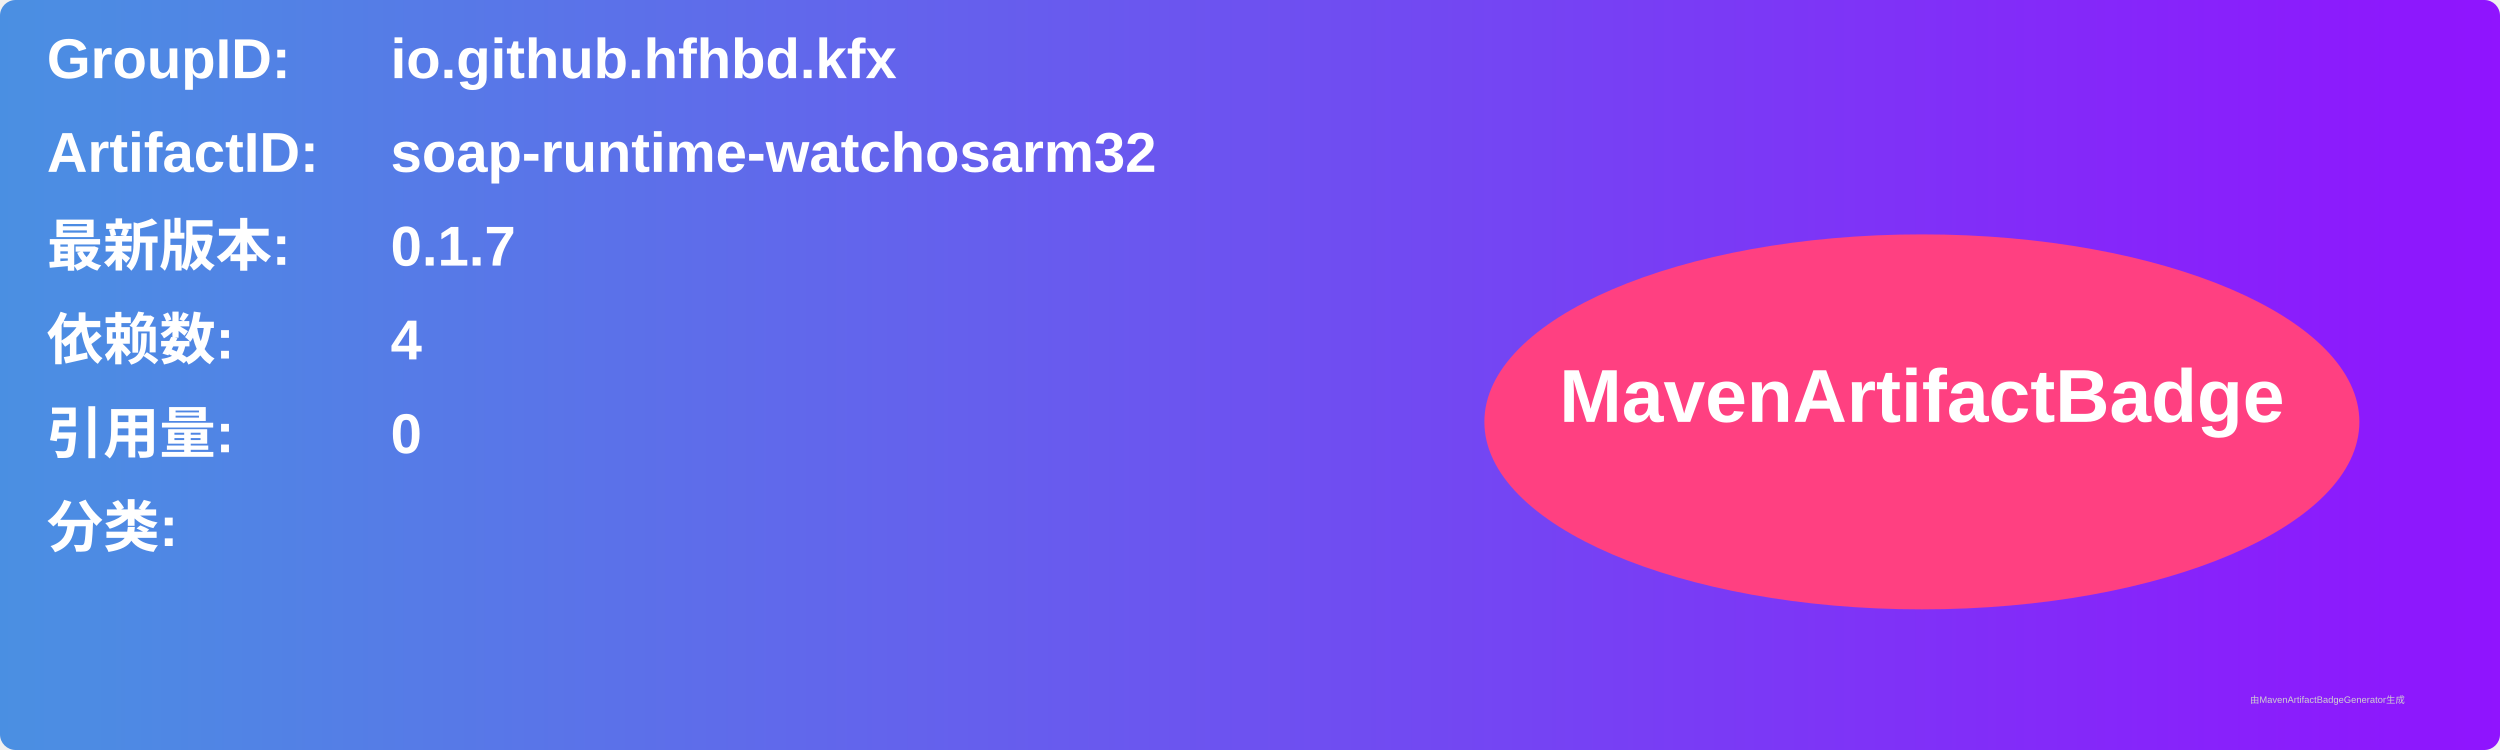
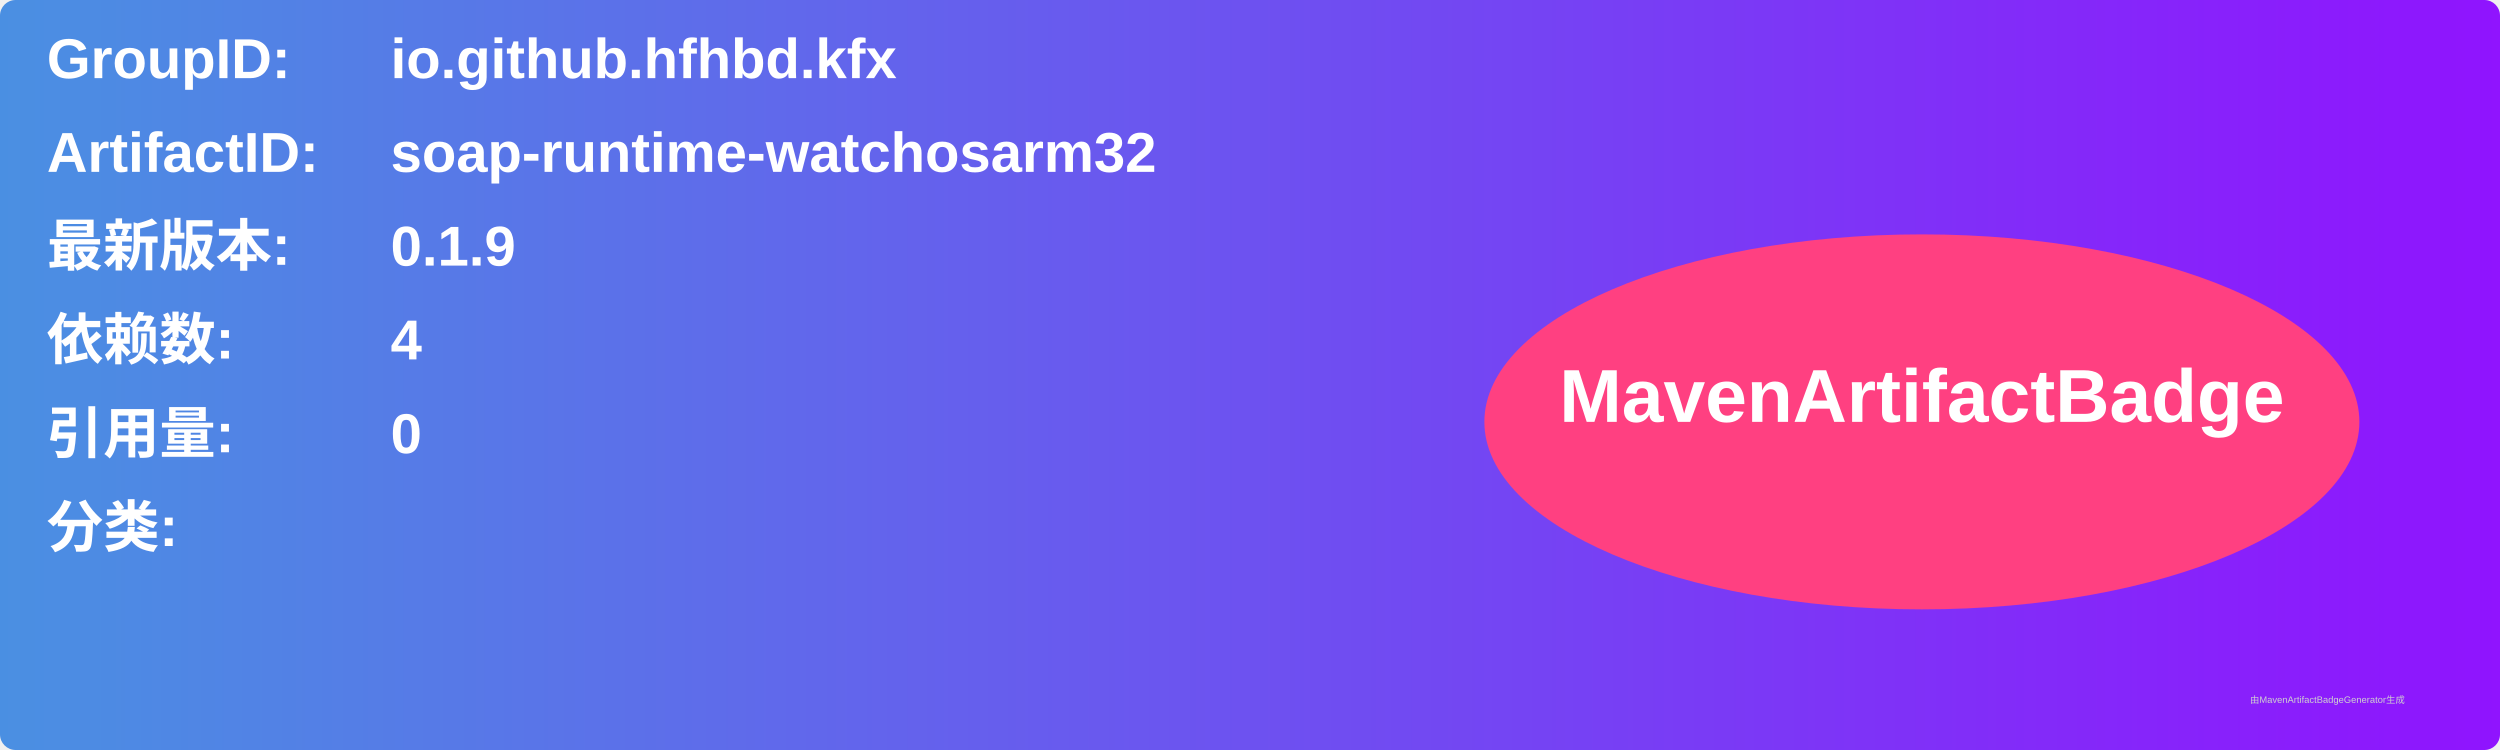
<svg xmlns="http://www.w3.org/2000/svg" width="800" height="240" viewBox="0 0 800 240">
  <linearGradient id="grad" x1="0%" y1="0%" x2="100%" y2="0%">
    <stop offset="0%" stop-color="#4a90e2" />
    <stop offset="100%" stop-color="#9013fe" />
  </linearGradient>
  <rect width="100%" height="100%" rx="5" ry="5" fill="url(#grad)" />
  <g transform="translate(15, 15)">
    <text x="0" y="10" font-family="Arial" font-size="18" fill="white" font-weight="bold" width="260">GroupID:</text>
    <text x="110" y="10" font-family="Arial" font-size="18" fill="white" font-weight="bold" width="460">io.github.hfhbd.kfx</text>
    <text x="0" y="40" font-family="Arial" font-size="18" fill="white" font-weight="bold" width="260">ArtifactID:</text>
    <text x="110" y="40" font-family="Arial" font-size="18" fill="white" font-weight="bold" width="460">soap-runtime-watchosarm32</text>
    <text x="0" y="70" font-family="Arial" font-size="18" fill="white" font-weight="bold">最新版本:</text>
    <text x="110" y="70" font-family="Arial" font-size="18" fill="white" font-weight="bold">
-       <tspan font-weight="bold">0.1.7</tspan>
+       <tspan font-weight="bold">0.1.9</tspan>
    </text>
    <text x="0" y="100" font-family="Arial" font-size="18" fill="white" font-weight="bold">依赖数: </text>
    <text x="110" y="100" font-family="Arial" font-size="18" fill="white">
      <tspan font-weight="bold">4</tspan>
    </text>
    <text x="0" y="130" font-family="Arial" font-size="18" fill="white" font-weight="bold">引用量: </text>
    <text x="110" y="130" font-family="Arial" font-size="18" fill="white">
      <tspan font-weight="bold">0</tspan>
    </text>
    <text x="0" y="160" font-family="Arial" font-size="18" fill="white" font-weight="bold">分类:</text>
    <text x="10" y="190" font-family="Arial" font-size="10" fill="white">
      <tspan font-weight="bold" />
    </text>
    <ellipse cx="600" cy="120" rx="140" ry="60" fill="#ff4081" />
    <text x="600" y="120" text-anchor="middle" font-family="Arial" font-size="24" fill="white" font-weight="bold">MavenArtifactBadge</text>
  </g>
  <text x="720" y="225" font-family="Arial" font-size="3" fill="#d0d0d0">由MavenArtifactBadgeGenerator生成</text>
</svg>
